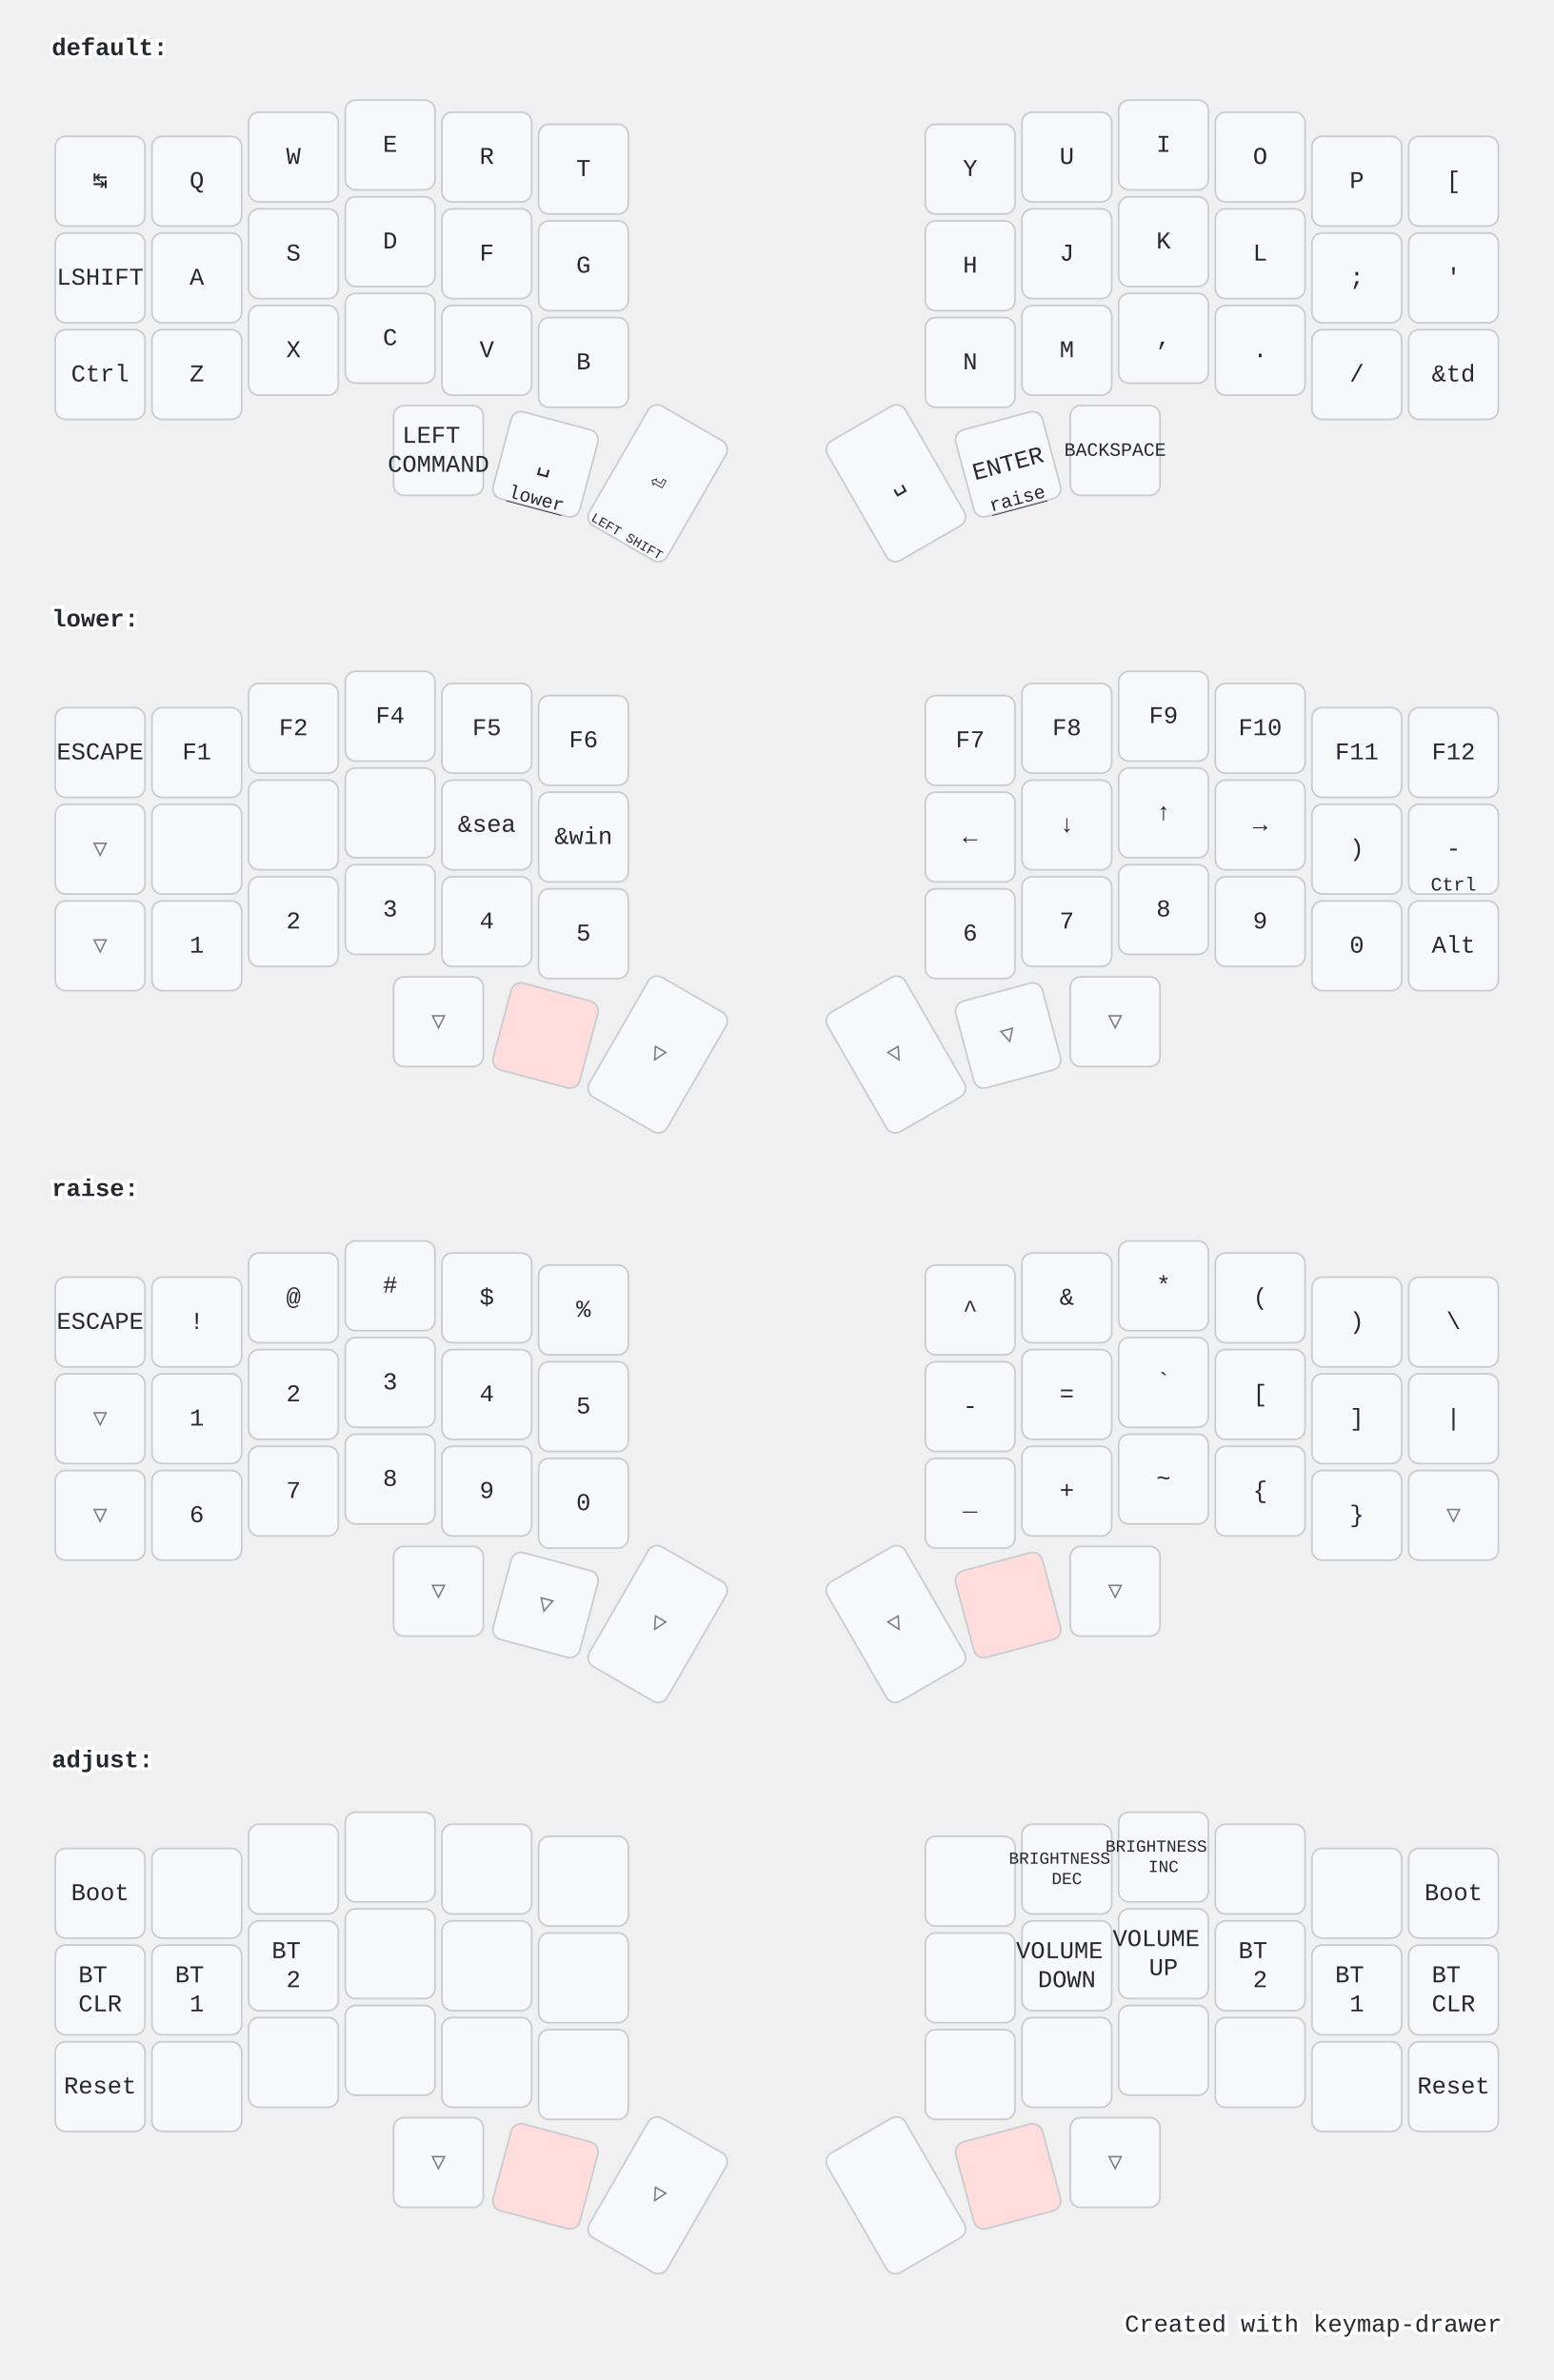
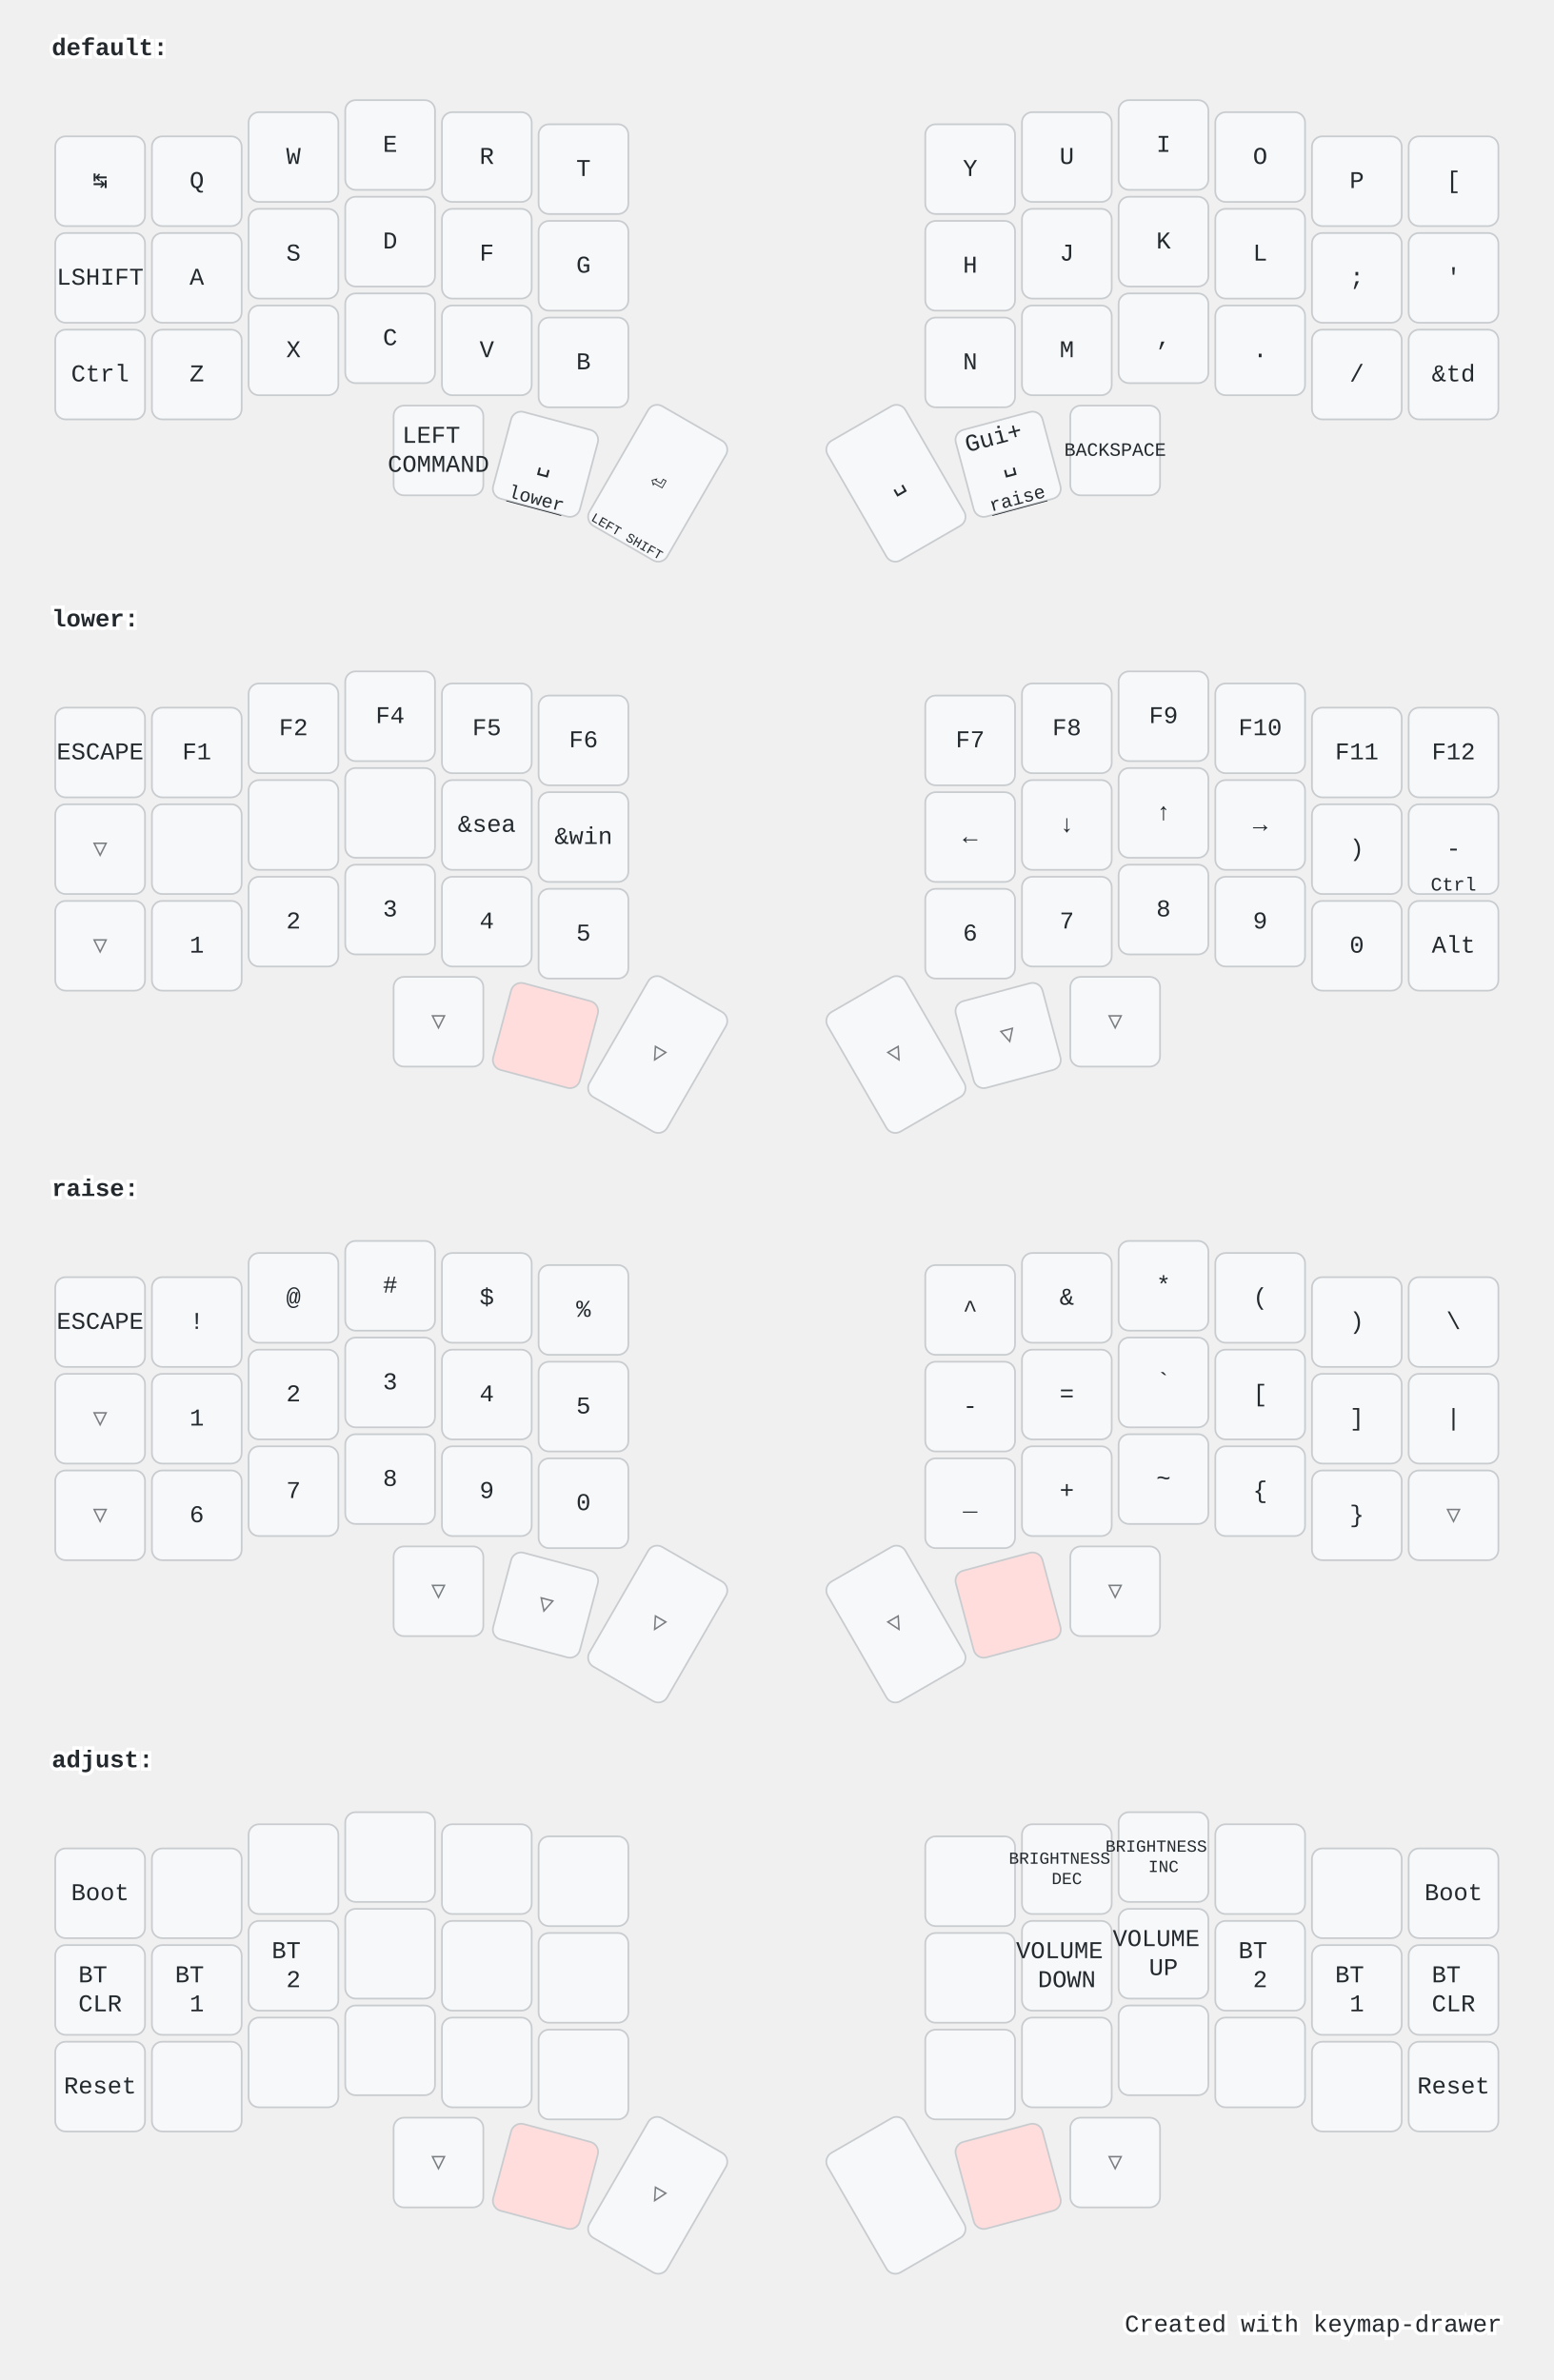
<svg xmlns="http://www.w3.org/2000/svg" width="900" height="1379" viewBox="0 0 900 1379" class="keymap">
  <style>/* inherit to force styles through use tags */
svg path {
    fill: inherit;
}

/* font and background color specifications */
svg.keymap {
    font-family: SFMono-Regular,Consolas,Liberation Mono,Menlo,monospace;
    font-size: 14px;
    font-kerning: normal;
    text-rendering: optimizeLegibility;
    fill: #24292e;
}

/* default key styling */
rect.key {
    fill: #f6f8fa;
}

rect.key, rect.combo {
    stroke: #c9cccf;
    stroke-width: 1;
}

/* default key side styling, only used is draw_key_sides is set */
rect.side {
    filter: brightness(90%);
}

/* color accent for combo boxes */
rect.combo, rect.combo-separate {
    fill: #cdf;
}

/* color accent for held keys */
rect.held, rect.combo.held {
    fill: #fdd;
}

/* color accent for ghost (optional) keys */
rect.ghost, rect.combo.ghost {
    stroke-dasharray: 4, 4;
    stroke-width: 2;
}

text {
    text-anchor: middle;
    dominant-baseline: middle;
}

/* styling for layer labels */
text.label {
    font-weight: bold;
    text-anchor: start;
    stroke: white;
    stroke-width: 4;
    paint-order: stroke;
}

/* styling for optional footer */
text.footer {
    text-anchor: end;
    dominant-baseline: auto;
    stroke: white;
    stroke-width: 4;
    paint-order: stroke;
}

/* styling for combo tap, and key hold/shifted label text */
text.combo, text.hold, text.shifted {
    font-size: 11px;
}

text.hold {
    text-anchor: middle;
    dominant-baseline: auto;
}

text.shifted {
    text-anchor: middle;
    dominant-baseline: hanging;
}

text.layer-activator {
    text-decoration: underline;
}

/* styling for hold/shifted label text in combo box */
text.combo.hold, text.combo.shifted {
    font-size: 8px;
}

/* lighter symbol for transparent keys */
text.trans {
    fill: #7b7e81;
}

/* styling for combo dendrons */
path.combo {
    stroke-width: 1;
    stroke: gray;
    fill: none;
}

/* Start Tabler Icons Cleanup */
/* cannot use height/width with glyphs */
.icon-tabler &gt; path {
    fill: inherit;
    stroke: inherit;
    stroke-width: 2;
}
/* hide tabler's default box */
.icon-tabler &gt; path[stroke="none"][fill="none"] {
    visibility: hidden;
}
/* End Tabler Icons Cleanup */

@media (prefers-color-scheme: dark) {
svg.keymap { fill: #d1d6db; }
rect.key { fill: #3f4750; }
rect.key, rect.combo { stroke: #60666c; }
rect.combo, rect.combo-separate { fill: #1f3d7a; }
rect.held, rect.combo.held { fill: #854747; }
text.label, text.footer { stroke: black; }
text.trans { fill: #7e8184; }
path.combo { stroke: #7f7f7f; }

}</style>
  <g transform="translate(30, 0)" class="layer-default">
    <text x="0" y="28" class="label" id="default">default:</text>
    <g transform="translate(0, 56)">
      <g transform="translate(28, 49)" class="key keypos-0">
        <rect rx="6" ry="6" x="-26" y="-26" width="52" height="52" class="key" />
        <text x="0" y="0" class="key tap">↹</text>
      </g>
      <g transform="translate(84, 49)" class="key keypos-1">
        <rect rx="6" ry="6" x="-26" y="-26" width="52" height="52" class="key" />
        <text x="0" y="0" class="key tap">Q</text>
      </g>
      <g transform="translate(140, 35)" class="key keypos-2">
        <rect rx="6" ry="6" x="-26" y="-26" width="52" height="52" class="key" />
        <text x="0" y="0" class="key tap">W</text>
      </g>
      <g transform="translate(196, 28)" class="key keypos-3">
        <rect rx="6" ry="6" x="-26" y="-26" width="52" height="52" class="key" />
        <text x="0" y="0" class="key tap">E</text>
      </g>
      <g transform="translate(252, 35)" class="key keypos-4">
        <rect rx="6" ry="6" x="-26" y="-26" width="52" height="52" class="key" />
        <text x="0" y="0" class="key tap">R</text>
      </g>
      <g transform="translate(308, 42)" class="key keypos-5">
        <rect rx="6" ry="6" x="-26" y="-26" width="52" height="52" class="key" />
        <text x="0" y="0" class="key tap">T</text>
      </g>
      <g transform="translate(532, 42)" class="key keypos-6">
        <rect rx="6" ry="6" x="-26" y="-26" width="52" height="52" class="key" />
        <text x="0" y="0" class="key tap">Y</text>
      </g>
      <g transform="translate(588, 35)" class="key keypos-7">
        <rect rx="6" ry="6" x="-26" y="-26" width="52" height="52" class="key" />
        <text x="0" y="0" class="key tap">U</text>
      </g>
      <g transform="translate(644, 28)" class="key keypos-8">
        <rect rx="6" ry="6" x="-26" y="-26" width="52" height="52" class="key" />
        <text x="0" y="0" class="key tap">I</text>
      </g>
      <g transform="translate(700, 35)" class="key keypos-9">
        <rect rx="6" ry="6" x="-26" y="-26" width="52" height="52" class="key" />
        <text x="0" y="0" class="key tap">O</text>
      </g>
      <g transform="translate(756, 49)" class="key keypos-10">
        <rect rx="6" ry="6" x="-26" y="-26" width="52" height="52" class="key" />
        <text x="0" y="0" class="key tap">P</text>
      </g>
      <g transform="translate(812, 49)" class="key keypos-11">
        <rect rx="6" ry="6" x="-26" y="-26" width="52" height="52" class="key" />
        <text x="0" y="0" class="key tap">[</text>
      </g>
      <g transform="translate(28, 105)" class="key keypos-12">
        <rect rx="6" ry="6" x="-26" y="-26" width="52" height="52" class="key" />
        <text x="0" y="0" class="key tap">LSHIFT</text>
      </g>
      <g transform="translate(84, 105)" class="key keypos-13">
        <rect rx="6" ry="6" x="-26" y="-26" width="52" height="52" class="key" />
        <text x="0" y="0" class="key tap">A</text>
      </g>
      <g transform="translate(140, 91)" class="key keypos-14">
        <rect rx="6" ry="6" x="-26" y="-26" width="52" height="52" class="key" />
        <text x="0" y="0" class="key tap">S</text>
      </g>
      <g transform="translate(196, 84)" class="key keypos-15">
        <rect rx="6" ry="6" x="-26" y="-26" width="52" height="52" class="key" />
        <text x="0" y="0" class="key tap">D</text>
      </g>
      <g transform="translate(252, 91)" class="key keypos-16">
        <rect rx="6" ry="6" x="-26" y="-26" width="52" height="52" class="key" />
        <text x="0" y="0" class="key tap">F</text>
      </g>
      <g transform="translate(308, 98)" class="key keypos-17">
        <rect rx="6" ry="6" x="-26" y="-26" width="52" height="52" class="key" />
        <text x="0" y="0" class="key tap">G</text>
      </g>
      <g transform="translate(532, 98)" class="key keypos-18">
        <rect rx="6" ry="6" x="-26" y="-26" width="52" height="52" class="key" />
        <text x="0" y="0" class="key tap">H</text>
      </g>
      <g transform="translate(588, 91)" class="key keypos-19">
        <rect rx="6" ry="6" x="-26" y="-26" width="52" height="52" class="key" />
        <text x="0" y="0" class="key tap">J</text>
      </g>
      <g transform="translate(644, 84)" class="key keypos-20">
        <rect rx="6" ry="6" x="-26" y="-26" width="52" height="52" class="key" />
        <text x="0" y="0" class="key tap">K</text>
      </g>
      <g transform="translate(700, 91)" class="key keypos-21">
        <rect rx="6" ry="6" x="-26" y="-26" width="52" height="52" class="key" />
        <text x="0" y="0" class="key tap">L</text>
      </g>
      <g transform="translate(756, 105)" class="key keypos-22">
        <rect rx="6" ry="6" x="-26" y="-26" width="52" height="52" class="key" />
        <text x="0" y="0" class="key tap">;</text>
      </g>
      <g transform="translate(812, 105)" class="key keypos-23">
        <rect rx="6" ry="6" x="-26" y="-26" width="52" height="52" class="key" />
        <text x="0" y="0" class="key tap">'</text>
      </g>
      <g transform="translate(28, 161)" class="key keypos-24">
        <rect rx="6" ry="6" x="-26" y="-26" width="52" height="52" class="key" />
        <text x="0" y="0" class="key tap">Ctrl</text>
      </g>
      <g transform="translate(84, 161)" class="key keypos-25">
        <rect rx="6" ry="6" x="-26" y="-26" width="52" height="52" class="key" />
        <text x="0" y="0" class="key tap">Z</text>
      </g>
      <g transform="translate(140, 147)" class="key keypos-26">
        <rect rx="6" ry="6" x="-26" y="-26" width="52" height="52" class="key" />
        <text x="0" y="0" class="key tap">X</text>
      </g>
      <g transform="translate(196, 140)" class="key keypos-27">
        <rect rx="6" ry="6" x="-26" y="-26" width="52" height="52" class="key" />
        <text x="0" y="0" class="key tap">C</text>
      </g>
      <g transform="translate(252, 147)" class="key keypos-28">
        <rect rx="6" ry="6" x="-26" y="-26" width="52" height="52" class="key" />
        <text x="0" y="0" class="key tap">V</text>
      </g>
      <g transform="translate(308, 154)" class="key keypos-29">
        <rect rx="6" ry="6" x="-26" y="-26" width="52" height="52" class="key" />
        <text x="0" y="0" class="key tap">B</text>
      </g>
      <g transform="translate(532, 154)" class="key keypos-30">
        <rect rx="6" ry="6" x="-26" y="-26" width="52" height="52" class="key" />
        <text x="0" y="0" class="key tap">N</text>
      </g>
      <g transform="translate(588, 147)" class="key keypos-31">
        <rect rx="6" ry="6" x="-26" y="-26" width="52" height="52" class="key" />
        <text x="0" y="0" class="key tap">M</text>
      </g>
      <g transform="translate(644, 140)" class="key keypos-32">
        <rect rx="6" ry="6" x="-26" y="-26" width="52" height="52" class="key" />
        <text x="0" y="0" class="key tap">,</text>
      </g>
      <g transform="translate(700, 147)" class="key keypos-33">
        <rect rx="6" ry="6" x="-26" y="-26" width="52" height="52" class="key" />
        <text x="0" y="0" class="key tap">.</text>
      </g>
      <g transform="translate(756, 161)" class="key keypos-34">
        <rect rx="6" ry="6" x="-26" y="-26" width="52" height="52" class="key" />
        <text x="0" y="0" class="key tap">/</text>
      </g>
      <g transform="translate(812, 161)" class="key keypos-35">
        <rect rx="6" ry="6" x="-26" y="-26" width="52" height="52" class="key" />
        <text x="0" y="0" class="key tap">&amp;td</text>
      </g>
      <g transform="translate(224, 205)" class="key keypos-36">
        <rect rx="6" ry="6" x="-26" y="-26" width="52" height="52" class="key" />
        <text x="0" y="0" class="key tap">
          <tspan x="0" dy="-0.6em">LEFT</tspan>
          <tspan x="0" dy="1.2em">COMMAND</tspan>
        </text>
      </g>
      <g transform="translate(286, 213) rotate(15.0)" class="key keypos-37">
        <rect rx="6" ry="6" x="-26" y="-26" width="52" height="52" class="key" />
        <text x="0" y="0" class="key tap">␣</text>
        <a href="#lower">
          <text x="0" y="24" class="key hold layer-activator">lower</text>
        </a>
      </g>
      <g transform="translate(351, 224) rotate(30.0)" class="key keypos-38">
        <rect rx="6" ry="6" x="-26" y="-40" width="52" height="80" class="key" />
        <text x="0" y="0" class="key tap">⏎</text>
        <text x="0" y="38" class="key hold">
          <tspan style="font-size: 70%">LEFT SHIFT</tspan>
        </text>
      </g>
      <g transform="translate(489, 224) rotate(-30.0)" class="key keypos-39">
        <rect rx="6" ry="6" x="-26" y="-40" width="52" height="80" class="key" />
        <text x="0" y="0" class="key tap">␣</text>
      </g>
      <g transform="translate(554, 213) rotate(-15.0)" class="key keypos-40">
        <rect rx="6" ry="6" x="-26" y="-26" width="52" height="52" class="key" />
-         <text x="0" y="0" class="key tap">ENTER</text>
+         <text x="0" y="0" class="key tap">
+           <tspan x="0" dy="-1.2em">Gui+</tspan>
+           <tspan x="0" dy="1.2em">␣</tspan>
+         </text>
        <a href="#raise">
          <text x="0" y="24" class="key hold layer-activator">raise</text>
        </a>
      </g>
      <g transform="translate(616, 205)" class="key keypos-41">
        <rect rx="6" ry="6" x="-26" y="-26" width="52" height="52" class="key" />
        <text x="0" y="0" class="key tap">
          <tspan style="font-size: 78%">BACKSPACE</tspan>
        </text>
      </g>
    </g>
  </g>
  <g transform="translate(30, 331)" class="layer-lower">
    <text x="0" y="28" class="label" id="lower">lower:</text>
    <g transform="translate(0, 56)">
      <g transform="translate(28, 49)" class="key keypos-0">
        <rect rx="6" ry="6" x="-26" y="-26" width="52" height="52" class="key" />
        <text x="0" y="0" class="key tap">ESCAPE</text>
      </g>
      <g transform="translate(84, 49)" class="key keypos-1">
        <rect rx="6" ry="6" x="-26" y="-26" width="52" height="52" class="key" />
        <text x="0" y="0" class="key tap">F1</text>
      </g>
      <g transform="translate(140, 35)" class="key keypos-2">
        <rect rx="6" ry="6" x="-26" y="-26" width="52" height="52" class="key" />
        <text x="0" y="0" class="key tap">F2</text>
      </g>
      <g transform="translate(196, 28)" class="key keypos-3">
        <rect rx="6" ry="6" x="-26" y="-26" width="52" height="52" class="key" />
        <text x="0" y="0" class="key tap">F4</text>
      </g>
      <g transform="translate(252, 35)" class="key keypos-4">
        <rect rx="6" ry="6" x="-26" y="-26" width="52" height="52" class="key" />
        <text x="0" y="0" class="key tap">F5</text>
      </g>
      <g transform="translate(308, 42)" class="key keypos-5">
        <rect rx="6" ry="6" x="-26" y="-26" width="52" height="52" class="key" />
        <text x="0" y="0" class="key tap">F6</text>
      </g>
      <g transform="translate(532, 42)" class="key keypos-6">
        <rect rx="6" ry="6" x="-26" y="-26" width="52" height="52" class="key" />
        <text x="0" y="0" class="key tap">F7</text>
      </g>
      <g transform="translate(588, 35)" class="key keypos-7">
        <rect rx="6" ry="6" x="-26" y="-26" width="52" height="52" class="key" />
        <text x="0" y="0" class="key tap">F8</text>
      </g>
      <g transform="translate(644, 28)" class="key keypos-8">
        <rect rx="6" ry="6" x="-26" y="-26" width="52" height="52" class="key" />
        <text x="0" y="0" class="key tap">F9</text>
      </g>
      <g transform="translate(700, 35)" class="key keypos-9">
        <rect rx="6" ry="6" x="-26" y="-26" width="52" height="52" class="key" />
        <text x="0" y="0" class="key tap">F10</text>
      </g>
      <g transform="translate(756, 49)" class="key keypos-10">
        <rect rx="6" ry="6" x="-26" y="-26" width="52" height="52" class="key" />
        <text x="0" y="0" class="key tap">F11</text>
      </g>
      <g transform="translate(812, 49)" class="key keypos-11">
        <rect rx="6" ry="6" x="-26" y="-26" width="52" height="52" class="key" />
        <text x="0" y="0" class="key tap">F12</text>
      </g>
      <g transform="translate(28, 105)" class="key trans keypos-12">
        <rect rx="6" ry="6" x="-26" y="-26" width="52" height="52" class="key trans" />
        <text x="0" y="0" class="key trans tap">▽</text>
      </g>
      <g transform="translate(84, 105)" class="key keypos-13">
        <rect rx="6" ry="6" x="-26" y="-26" width="52" height="52" class="key" />
      </g>
      <g transform="translate(140, 91)" class="key keypos-14">
        <rect rx="6" ry="6" x="-26" y="-26" width="52" height="52" class="key" />
      </g>
      <g transform="translate(196, 84)" class="key keypos-15">
        <rect rx="6" ry="6" x="-26" y="-26" width="52" height="52" class="key" />
      </g>
      <g transform="translate(252, 91)" class="key keypos-16">
        <rect rx="6" ry="6" x="-26" y="-26" width="52" height="52" class="key" />
        <text x="0" y="0" class="key tap">&amp;sea</text>
      </g>
      <g transform="translate(308, 98)" class="key keypos-17">
        <rect rx="6" ry="6" x="-26" y="-26" width="52" height="52" class="key" />
        <text x="0" y="0" class="key tap">&amp;win</text>
      </g>
      <g transform="translate(532, 98)" class="key keypos-18">
        <rect rx="6" ry="6" x="-26" y="-26" width="52" height="52" class="key" />
        <text x="0" y="0" class="key tap">←</text>
      </g>
      <g transform="translate(588, 91)" class="key keypos-19">
        <rect rx="6" ry="6" x="-26" y="-26" width="52" height="52" class="key" />
        <text x="0" y="0" class="key tap">↓</text>
      </g>
      <g transform="translate(644, 84)" class="key keypos-20">
        <rect rx="6" ry="6" x="-26" y="-26" width="52" height="52" class="key" />
        <text x="0" y="0" class="key tap">↑</text>
      </g>
      <g transform="translate(700, 91)" class="key keypos-21">
        <rect rx="6" ry="6" x="-26" y="-26" width="52" height="52" class="key" />
        <text x="0" y="0" class="key tap">→</text>
      </g>
      <g transform="translate(756, 105)" class="key keypos-22">
        <rect rx="6" ry="6" x="-26" y="-26" width="52" height="52" class="key" />
        <text x="0" y="0" class="key tap">)</text>
      </g>
      <g transform="translate(812, 105)" class="key keypos-23">
        <rect rx="6" ry="6" x="-26" y="-26" width="52" height="52" class="key" />
        <text x="0" y="0" class="key tap">-</text>
        <text x="0" y="24" class="key hold">Ctrl</text>
      </g>
      <g transform="translate(28, 161)" class="key trans keypos-24">
        <rect rx="6" ry="6" x="-26" y="-26" width="52" height="52" class="key trans" />
        <text x="0" y="0" class="key trans tap">▽</text>
      </g>
      <g transform="translate(84, 161)" class="key keypos-25">
        <rect rx="6" ry="6" x="-26" y="-26" width="52" height="52" class="key" />
        <text x="0" y="0" class="key tap">1</text>
      </g>
      <g transform="translate(140, 147)" class="key keypos-26">
        <rect rx="6" ry="6" x="-26" y="-26" width="52" height="52" class="key" />
        <text x="0" y="0" class="key tap">2</text>
      </g>
      <g transform="translate(196, 140)" class="key keypos-27">
        <rect rx="6" ry="6" x="-26" y="-26" width="52" height="52" class="key" />
        <text x="0" y="0" class="key tap">3</text>
      </g>
      <g transform="translate(252, 147)" class="key keypos-28">
        <rect rx="6" ry="6" x="-26" y="-26" width="52" height="52" class="key" />
        <text x="0" y="0" class="key tap">4</text>
      </g>
      <g transform="translate(308, 154)" class="key keypos-29">
        <rect rx="6" ry="6" x="-26" y="-26" width="52" height="52" class="key" />
        <text x="0" y="0" class="key tap">5</text>
      </g>
      <g transform="translate(532, 154)" class="key keypos-30">
        <rect rx="6" ry="6" x="-26" y="-26" width="52" height="52" class="key" />
        <text x="0" y="0" class="key tap">6</text>
      </g>
      <g transform="translate(588, 147)" class="key keypos-31">
        <rect rx="6" ry="6" x="-26" y="-26" width="52" height="52" class="key" />
        <text x="0" y="0" class="key tap">7</text>
      </g>
      <g transform="translate(644, 140)" class="key keypos-32">
        <rect rx="6" ry="6" x="-26" y="-26" width="52" height="52" class="key" />
        <text x="0" y="0" class="key tap">8</text>
      </g>
      <g transform="translate(700, 147)" class="key keypos-33">
        <rect rx="6" ry="6" x="-26" y="-26" width="52" height="52" class="key" />
        <text x="0" y="0" class="key tap">9</text>
      </g>
      <g transform="translate(756, 161)" class="key keypos-34">
        <rect rx="6" ry="6" x="-26" y="-26" width="52" height="52" class="key" />
        <text x="0" y="0" class="key tap">0</text>
      </g>
      <g transform="translate(812, 161)" class="key keypos-35">
        <rect rx="6" ry="6" x="-26" y="-26" width="52" height="52" class="key" />
        <text x="0" y="0" class="key tap">Alt</text>
      </g>
      <g transform="translate(224, 205)" class="key trans keypos-36">
        <rect rx="6" ry="6" x="-26" y="-26" width="52" height="52" class="key trans" />
        <text x="0" y="0" class="key trans tap">▽</text>
      </g>
      <g transform="translate(286, 213) rotate(15.0)" class="key held keypos-37">
        <rect rx="6" ry="6" x="-26" y="-26" width="52" height="52" class="key held" />
      </g>
      <g transform="translate(351, 224) rotate(30.0)" class="key trans keypos-38">
        <rect rx="6" ry="6" x="-26" y="-40" width="52" height="80" class="key trans" />
        <text x="0" y="0" class="key trans tap">▽</text>
      </g>
      <g transform="translate(489, 224) rotate(-30.0)" class="key trans keypos-39">
        <rect rx="6" ry="6" x="-26" y="-40" width="52" height="80" class="key trans" />
        <text x="0" y="0" class="key trans tap">▽</text>
      </g>
      <g transform="translate(554, 213) rotate(-15.0)" class="key trans keypos-40">
        <rect rx="6" ry="6" x="-26" y="-26" width="52" height="52" class="key trans" />
        <text x="0" y="0" class="key trans tap">▽</text>
      </g>
      <g transform="translate(616, 205)" class="key trans keypos-41">
        <rect rx="6" ry="6" x="-26" y="-26" width="52" height="52" class="key trans" />
        <text x="0" y="0" class="key trans tap">▽</text>
      </g>
    </g>
  </g>
  <g transform="translate(30, 661)" class="layer-raise">
    <text x="0" y="28" class="label" id="raise">raise:</text>
    <g transform="translate(0, 56)">
      <g transform="translate(28, 49)" class="key keypos-0">
        <rect rx="6" ry="6" x="-26" y="-26" width="52" height="52" class="key" />
        <text x="0" y="0" class="key tap">ESCAPE</text>
      </g>
      <g transform="translate(84, 49)" class="key keypos-1">
        <rect rx="6" ry="6" x="-26" y="-26" width="52" height="52" class="key" />
        <text x="0" y="0" class="key tap">!</text>
      </g>
      <g transform="translate(140, 35)" class="key keypos-2">
        <rect rx="6" ry="6" x="-26" y="-26" width="52" height="52" class="key" />
        <text x="0" y="0" class="key tap">@</text>
      </g>
      <g transform="translate(196, 28)" class="key keypos-3">
        <rect rx="6" ry="6" x="-26" y="-26" width="52" height="52" class="key" />
        <text x="0" y="0" class="key tap">#</text>
      </g>
      <g transform="translate(252, 35)" class="key keypos-4">
        <rect rx="6" ry="6" x="-26" y="-26" width="52" height="52" class="key" />
        <text x="0" y="0" class="key tap">$</text>
      </g>
      <g transform="translate(308, 42)" class="key keypos-5">
        <rect rx="6" ry="6" x="-26" y="-26" width="52" height="52" class="key" />
        <text x="0" y="0" class="key tap">%</text>
      </g>
      <g transform="translate(532, 42)" class="key keypos-6">
        <rect rx="6" ry="6" x="-26" y="-26" width="52" height="52" class="key" />
        <text x="0" y="0" class="key tap">^</text>
      </g>
      <g transform="translate(588, 35)" class="key keypos-7">
        <rect rx="6" ry="6" x="-26" y="-26" width="52" height="52" class="key" />
        <text x="0" y="0" class="key tap">&amp;</text>
      </g>
      <g transform="translate(644, 28)" class="key keypos-8">
        <rect rx="6" ry="6" x="-26" y="-26" width="52" height="52" class="key" />
        <text x="0" y="0" class="key tap">*</text>
      </g>
      <g transform="translate(700, 35)" class="key keypos-9">
        <rect rx="6" ry="6" x="-26" y="-26" width="52" height="52" class="key" />
        <text x="0" y="0" class="key tap">(</text>
      </g>
      <g transform="translate(756, 49)" class="key keypos-10">
        <rect rx="6" ry="6" x="-26" y="-26" width="52" height="52" class="key" />
        <text x="0" y="0" class="key tap">)</text>
      </g>
      <g transform="translate(812, 49)" class="key keypos-11">
        <rect rx="6" ry="6" x="-26" y="-26" width="52" height="52" class="key" />
        <text x="0" y="0" class="key tap">\</text>
      </g>
      <g transform="translate(28, 105)" class="key trans keypos-12">
        <rect rx="6" ry="6" x="-26" y="-26" width="52" height="52" class="key trans" />
        <text x="0" y="0" class="key trans tap">▽</text>
      </g>
      <g transform="translate(84, 105)" class="key keypos-13">
        <rect rx="6" ry="6" x="-26" y="-26" width="52" height="52" class="key" />
        <text x="0" y="0" class="key tap">1</text>
      </g>
      <g transform="translate(140, 91)" class="key keypos-14">
        <rect rx="6" ry="6" x="-26" y="-26" width="52" height="52" class="key" />
        <text x="0" y="0" class="key tap">2</text>
      </g>
      <g transform="translate(196, 84)" class="key keypos-15">
        <rect rx="6" ry="6" x="-26" y="-26" width="52" height="52" class="key" />
        <text x="0" y="0" class="key tap">3</text>
      </g>
      <g transform="translate(252, 91)" class="key keypos-16">
        <rect rx="6" ry="6" x="-26" y="-26" width="52" height="52" class="key" />
        <text x="0" y="0" class="key tap">4</text>
      </g>
      <g transform="translate(308, 98)" class="key keypos-17">
        <rect rx="6" ry="6" x="-26" y="-26" width="52" height="52" class="key" />
        <text x="0" y="0" class="key tap">5</text>
      </g>
      <g transform="translate(532, 98)" class="key keypos-18">
        <rect rx="6" ry="6" x="-26" y="-26" width="52" height="52" class="key" />
        <text x="0" y="0" class="key tap">-</text>
      </g>
      <g transform="translate(588, 91)" class="key keypos-19">
        <rect rx="6" ry="6" x="-26" y="-26" width="52" height="52" class="key" />
        <text x="0" y="0" class="key tap">=</text>
      </g>
      <g transform="translate(644, 84)" class="key keypos-20">
        <rect rx="6" ry="6" x="-26" y="-26" width="52" height="52" class="key" />
        <text x="0" y="0" class="key tap">`</text>
      </g>
      <g transform="translate(700, 91)" class="key keypos-21">
        <rect rx="6" ry="6" x="-26" y="-26" width="52" height="52" class="key" />
        <text x="0" y="0" class="key tap">[</text>
      </g>
      <g transform="translate(756, 105)" class="key keypos-22">
        <rect rx="6" ry="6" x="-26" y="-26" width="52" height="52" class="key" />
        <text x="0" y="0" class="key tap">]</text>
      </g>
      <g transform="translate(812, 105)" class="key keypos-23">
        <rect rx="6" ry="6" x="-26" y="-26" width="52" height="52" class="key" />
        <text x="0" y="0" class="key tap">|</text>
      </g>
      <g transform="translate(28, 161)" class="key trans keypos-24">
        <rect rx="6" ry="6" x="-26" y="-26" width="52" height="52" class="key trans" />
        <text x="0" y="0" class="key trans tap">▽</text>
      </g>
      <g transform="translate(84, 161)" class="key keypos-25">
        <rect rx="6" ry="6" x="-26" y="-26" width="52" height="52" class="key" />
        <text x="0" y="0" class="key tap">6</text>
      </g>
      <g transform="translate(140, 147)" class="key keypos-26">
        <rect rx="6" ry="6" x="-26" y="-26" width="52" height="52" class="key" />
        <text x="0" y="0" class="key tap">7</text>
      </g>
      <g transform="translate(196, 140)" class="key keypos-27">
        <rect rx="6" ry="6" x="-26" y="-26" width="52" height="52" class="key" />
        <text x="0" y="0" class="key tap">8</text>
      </g>
      <g transform="translate(252, 147)" class="key keypos-28">
        <rect rx="6" ry="6" x="-26" y="-26" width="52" height="52" class="key" />
        <text x="0" y="0" class="key tap">9</text>
      </g>
      <g transform="translate(308, 154)" class="key keypos-29">
        <rect rx="6" ry="6" x="-26" y="-26" width="52" height="52" class="key" />
        <text x="0" y="0" class="key tap">0</text>
      </g>
      <g transform="translate(532, 154)" class="key keypos-30">
        <rect rx="6" ry="6" x="-26" y="-26" width="52" height="52" class="key" />
        <text x="0" y="0" class="key tap">_</text>
      </g>
      <g transform="translate(588, 147)" class="key keypos-31">
        <rect rx="6" ry="6" x="-26" y="-26" width="52" height="52" class="key" />
        <text x="0" y="0" class="key tap">+</text>
      </g>
      <g transform="translate(644, 140)" class="key keypos-32">
        <rect rx="6" ry="6" x="-26" y="-26" width="52" height="52" class="key" />
        <text x="0" y="0" class="key tap">~</text>
      </g>
      <g transform="translate(700, 147)" class="key keypos-33">
        <rect rx="6" ry="6" x="-26" y="-26" width="52" height="52" class="key" />
        <text x="0" y="0" class="key tap">{</text>
      </g>
      <g transform="translate(756, 161)" class="key keypos-34">
        <rect rx="6" ry="6" x="-26" y="-26" width="52" height="52" class="key" />
        <text x="0" y="0" class="key tap">}</text>
      </g>
      <g transform="translate(812, 161)" class="key trans keypos-35">
        <rect rx="6" ry="6" x="-26" y="-26" width="52" height="52" class="key trans" />
        <text x="0" y="0" class="key trans tap">▽</text>
      </g>
      <g transform="translate(224, 205)" class="key trans keypos-36">
        <rect rx="6" ry="6" x="-26" y="-26" width="52" height="52" class="key trans" />
        <text x="0" y="0" class="key trans tap">▽</text>
      </g>
      <g transform="translate(286, 213) rotate(15.0)" class="key trans keypos-37">
        <rect rx="6" ry="6" x="-26" y="-26" width="52" height="52" class="key trans" />
        <text x="0" y="0" class="key trans tap">▽</text>
      </g>
      <g transform="translate(351, 224) rotate(30.0)" class="key trans keypos-38">
        <rect rx="6" ry="6" x="-26" y="-40" width="52" height="80" class="key trans" />
        <text x="0" y="0" class="key trans tap">▽</text>
      </g>
      <g transform="translate(489, 224) rotate(-30.0)" class="key trans keypos-39">
        <rect rx="6" ry="6" x="-26" y="-40" width="52" height="80" class="key trans" />
        <text x="0" y="0" class="key trans tap">▽</text>
      </g>
      <g transform="translate(554, 213) rotate(-15.0)" class="key held keypos-40">
        <rect rx="6" ry="6" x="-26" y="-26" width="52" height="52" class="key held" />
      </g>
      <g transform="translate(616, 205)" class="key trans keypos-41">
        <rect rx="6" ry="6" x="-26" y="-26" width="52" height="52" class="key trans" />
        <text x="0" y="0" class="key trans tap">▽</text>
      </g>
    </g>
  </g>
  <g transform="translate(30, 992)" class="layer-adjust">
    <text x="0" y="28" class="label" id="adjust">adjust:</text>
    <g transform="translate(0, 56)">
      <g transform="translate(28, 49)" class="key keypos-0">
        <rect rx="6" ry="6" x="-26" y="-26" width="52" height="52" class="key" />
        <text x="0" y="0" class="key tap">Boot</text>
      </g>
      <g transform="translate(84, 49)" class="key keypos-1">
        <rect rx="6" ry="6" x="-26" y="-26" width="52" height="52" class="key" />
      </g>
      <g transform="translate(140, 35)" class="key keypos-2">
        <rect rx="6" ry="6" x="-26" y="-26" width="52" height="52" class="key" />
      </g>
      <g transform="translate(196, 28)" class="key keypos-3">
        <rect rx="6" ry="6" x="-26" y="-26" width="52" height="52" class="key" />
      </g>
      <g transform="translate(252, 35)" class="key keypos-4">
        <rect rx="6" ry="6" x="-26" y="-26" width="52" height="52" class="key" />
      </g>
      <g transform="translate(308, 42)" class="key keypos-5">
        <rect rx="6" ry="6" x="-26" y="-26" width="52" height="52" class="key" />
      </g>
      <g transform="translate(532, 42)" class="key keypos-6">
        <rect rx="6" ry="6" x="-26" y="-26" width="52" height="52" class="key" />
      </g>
      <g transform="translate(588, 35)" class="key keypos-7">
        <rect rx="6" ry="6" x="-26" y="-26" width="52" height="52" class="key" />
        <text x="0" y="0" class="key tap">
          <tspan x="0" dy="-0.6em" style="font-size: 70%">BRIGHTNESS</tspan>
          <tspan x="0" dy="1.2em" style="font-size: 70%">DEC</tspan>
        </text>
      </g>
      <g transform="translate(644, 28)" class="key keypos-8">
        <rect rx="6" ry="6" x="-26" y="-26" width="52" height="52" class="key" />
        <text x="0" y="0" class="key tap">
          <tspan x="0" dy="-0.6em" style="font-size: 70%">BRIGHTNESS</tspan>
          <tspan x="0" dy="1.2em" style="font-size: 70%">INC</tspan>
        </text>
      </g>
      <g transform="translate(700, 35)" class="key keypos-9">
        <rect rx="6" ry="6" x="-26" y="-26" width="52" height="52" class="key" />
      </g>
      <g transform="translate(756, 49)" class="key keypos-10">
        <rect rx="6" ry="6" x="-26" y="-26" width="52" height="52" class="key" />
      </g>
      <g transform="translate(812, 49)" class="key keypos-11">
        <rect rx="6" ry="6" x="-26" y="-26" width="52" height="52" class="key" />
        <text x="0" y="0" class="key tap">Boot</text>
      </g>
      <g transform="translate(28, 105)" class="key keypos-12">
        <rect rx="6" ry="6" x="-26" y="-26" width="52" height="52" class="key" />
        <text x="0" y="0" class="key tap">
          <tspan x="0" dy="-0.6em">BT</tspan>
          <tspan x="0" dy="1.2em">CLR</tspan>
        </text>
      </g>
      <g transform="translate(84, 105)" class="key keypos-13">
        <rect rx="6" ry="6" x="-26" y="-26" width="52" height="52" class="key" />
        <text x="0" y="0" class="key tap">
          <tspan x="0" dy="-0.6em">BT</tspan>
          <tspan x="0" dy="1.2em">1</tspan>
        </text>
      </g>
      <g transform="translate(140, 91)" class="key keypos-14">
        <rect rx="6" ry="6" x="-26" y="-26" width="52" height="52" class="key" />
        <text x="0" y="0" class="key tap">
          <tspan x="0" dy="-0.6em">BT</tspan>
          <tspan x="0" dy="1.2em">2</tspan>
        </text>
      </g>
      <g transform="translate(196, 84)" class="key keypos-15">
        <rect rx="6" ry="6" x="-26" y="-26" width="52" height="52" class="key" />
      </g>
      <g transform="translate(252, 91)" class="key keypos-16">
        <rect rx="6" ry="6" x="-26" y="-26" width="52" height="52" class="key" />
      </g>
      <g transform="translate(308, 98)" class="key keypos-17">
        <rect rx="6" ry="6" x="-26" y="-26" width="52" height="52" class="key" />
      </g>
      <g transform="translate(532, 98)" class="key keypos-18">
        <rect rx="6" ry="6" x="-26" y="-26" width="52" height="52" class="key" />
      </g>
      <g transform="translate(588, 91)" class="key keypos-19">
        <rect rx="6" ry="6" x="-26" y="-26" width="52" height="52" class="key" />
        <text x="0" y="0" class="key tap">
          <tspan x="0" dy="-0.6em">VOLUME</tspan>
          <tspan x="0" dy="1.2em">DOWN</tspan>
        </text>
      </g>
      <g transform="translate(644, 84)" class="key keypos-20">
        <rect rx="6" ry="6" x="-26" y="-26" width="52" height="52" class="key" />
        <text x="0" y="0" class="key tap">
          <tspan x="0" dy="-0.6em">VOLUME</tspan>
          <tspan x="0" dy="1.2em">UP</tspan>
        </text>
      </g>
      <g transform="translate(700, 91)" class="key keypos-21">
        <rect rx="6" ry="6" x="-26" y="-26" width="52" height="52" class="key" />
        <text x="0" y="0" class="key tap">
          <tspan x="0" dy="-0.6em">BT</tspan>
          <tspan x="0" dy="1.2em">2</tspan>
        </text>
      </g>
      <g transform="translate(756, 105)" class="key keypos-22">
        <rect rx="6" ry="6" x="-26" y="-26" width="52" height="52" class="key" />
        <text x="0" y="0" class="key tap">
          <tspan x="0" dy="-0.6em">BT</tspan>
          <tspan x="0" dy="1.2em">1</tspan>
        </text>
      </g>
      <g transform="translate(812, 105)" class="key keypos-23">
        <rect rx="6" ry="6" x="-26" y="-26" width="52" height="52" class="key" />
        <text x="0" y="0" class="key tap">
          <tspan x="0" dy="-0.6em">BT</tspan>
          <tspan x="0" dy="1.2em">CLR</tspan>
        </text>
      </g>
      <g transform="translate(28, 161)" class="key keypos-24">
        <rect rx="6" ry="6" x="-26" y="-26" width="52" height="52" class="key" />
        <text x="0" y="0" class="key tap">Reset</text>
      </g>
      <g transform="translate(84, 161)" class="key keypos-25">
        <rect rx="6" ry="6" x="-26" y="-26" width="52" height="52" class="key" />
      </g>
      <g transform="translate(140, 147)" class="key keypos-26">
        <rect rx="6" ry="6" x="-26" y="-26" width="52" height="52" class="key" />
      </g>
      <g transform="translate(196, 140)" class="key keypos-27">
        <rect rx="6" ry="6" x="-26" y="-26" width="52" height="52" class="key" />
      </g>
      <g transform="translate(252, 147)" class="key keypos-28">
        <rect rx="6" ry="6" x="-26" y="-26" width="52" height="52" class="key" />
      </g>
      <g transform="translate(308, 154)" class="key keypos-29">
        <rect rx="6" ry="6" x="-26" y="-26" width="52" height="52" class="key" />
      </g>
      <g transform="translate(532, 154)" class="key keypos-30">
        <rect rx="6" ry="6" x="-26" y="-26" width="52" height="52" class="key" />
      </g>
      <g transform="translate(588, 147)" class="key keypos-31">
        <rect rx="6" ry="6" x="-26" y="-26" width="52" height="52" class="key" />
      </g>
      <g transform="translate(644, 140)" class="key keypos-32">
        <rect rx="6" ry="6" x="-26" y="-26" width="52" height="52" class="key" />
      </g>
      <g transform="translate(700, 147)" class="key keypos-33">
        <rect rx="6" ry="6" x="-26" y="-26" width="52" height="52" class="key" />
      </g>
      <g transform="translate(756, 161)" class="key keypos-34">
        <rect rx="6" ry="6" x="-26" y="-26" width="52" height="52" class="key" />
      </g>
      <g transform="translate(812, 161)" class="key keypos-35">
        <rect rx="6" ry="6" x="-26" y="-26" width="52" height="52" class="key" />
        <text x="0" y="0" class="key tap">Reset</text>
      </g>
      <g transform="translate(224, 205)" class="key trans keypos-36">
        <rect rx="6" ry="6" x="-26" y="-26" width="52" height="52" class="key trans" />
        <text x="0" y="0" class="key trans tap">▽</text>
      </g>
      <g transform="translate(286, 213) rotate(15.0)" class="key held keypos-37">
        <rect rx="6" ry="6" x="-26" y="-26" width="52" height="52" class="key held" />
      </g>
      <g transform="translate(351, 224) rotate(30.0)" class="key trans keypos-38">
        <rect rx="6" ry="6" x="-26" y="-40" width="52" height="80" class="key trans" />
        <text x="0" y="0" class="key trans tap">▽</text>
      </g>
      <g transform="translate(489, 224) rotate(-30.0)" class="key keypos-39">
        <rect rx="6" ry="6" x="-26" y="-40" width="52" height="80" class="key" />
      </g>
      <g transform="translate(554, 213) rotate(-15.0)" class="key held keypos-40">
        <rect rx="6" ry="6" x="-26" y="-26" width="52" height="52" class="key held" />
      </g>
      <g transform="translate(616, 205)" class="key trans keypos-41">
        <rect rx="6" ry="6" x="-26" y="-26" width="52" height="52" class="key trans" />
        <text x="0" y="0" class="key trans tap">▽</text>
      </g>
    </g>
  </g>
  <text x="870.0" y="1351.0" class="footer">Created with <a href="https://github.com/caksoylar/keymap-drawer">keymap-drawer</a>
  </text>
</svg>
